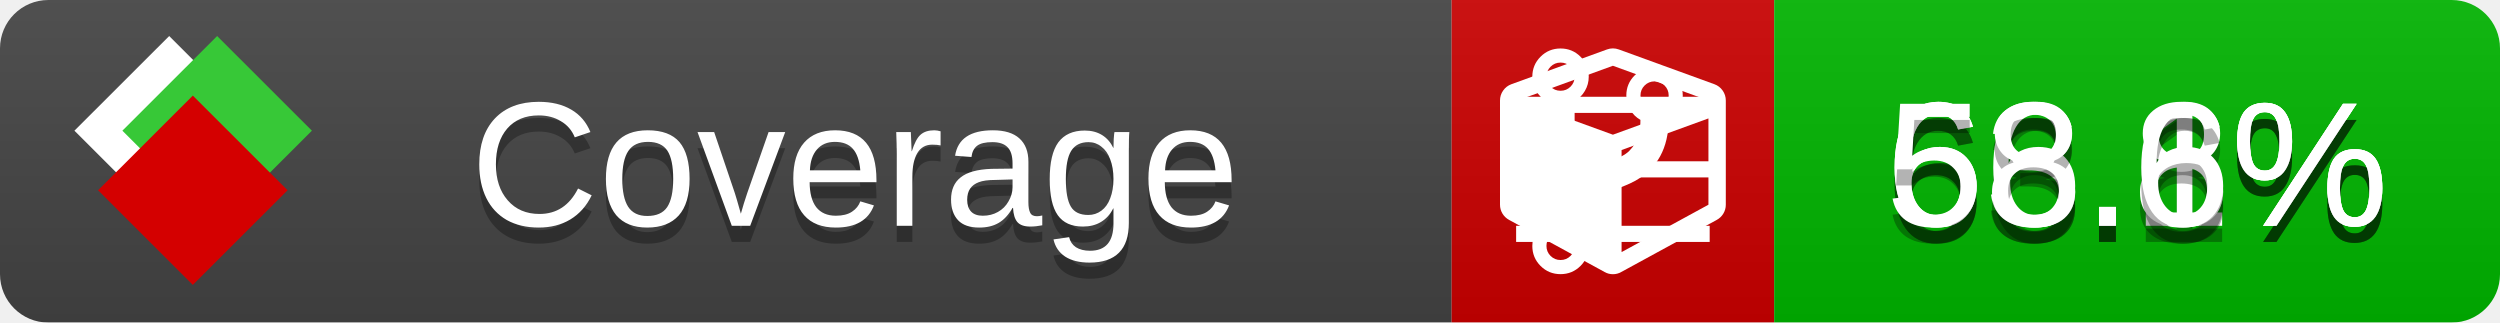
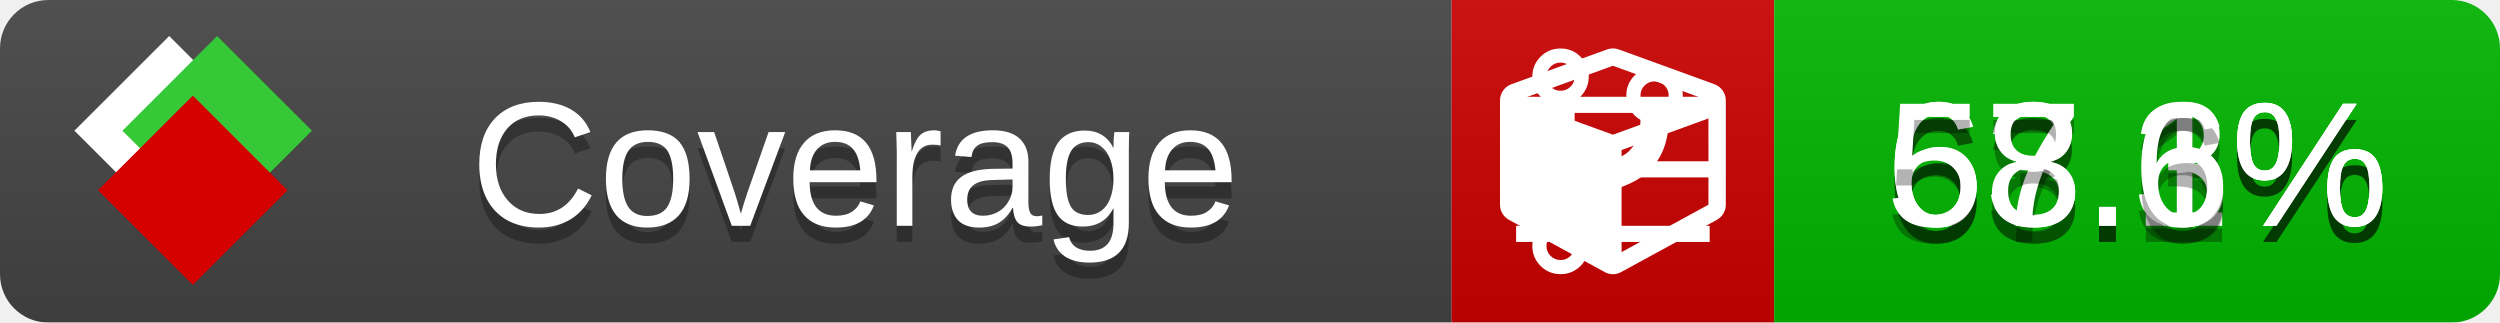
<svg xmlns="http://www.w3.org/2000/svg" xmlns:xlink="http://www.w3.org/1999/xlink" width="155" height="20">
  <style type="text/css">
          
            @keyframes fade1 {
                0% { visibility: visible; opacity: 1; }
               27% { visibility: visible; opacity: 1; }
               33% { visibility: hidden; opacity: 0; }
               60% { visibility: hidden; opacity: 0; }
               66% { visibility: hidden; opacity: 0; }
               93% { visibility: hidden; opacity: 0; }
              100% { visibility: visible; opacity: 1; }
            }
            @keyframes fade2 {
                0% { visibility: hidden; opacity: 0; }
               27% { visibility: hidden; opacity: 0; }
               33% { visibility: visible; opacity: 1; }
               60% { visibility: visible; opacity: 1; }
               66% { visibility: hidden; opacity: 0; }
               93% { visibility: hidden; opacity: 0; }
              100% { visibility: hidden; opacity: 0; }
            }
            @keyframes fade3 {
                0% { visibility: hidden; opacity: 0; }
               27% { visibility: hidden; opacity: 0; }
               33% { visibility: hidden; opacity: 0; }
               60% { visibility: hidden; opacity: 0; }
               66% { visibility: visible; opacity: 1; }
               93% { visibility: visible; opacity: 1; }
              100% { visibility: hidden; opacity: 0; }
            }
            .linecoverage {
                animation-duration: 15s;
                animation-name: fade1;
                animation-iteration-count: infinite;
            }
            .branchcoverage {
                animation-duration: 15s;
                animation-name: fade2;
                animation-iteration-count: infinite;
            }
            .methodcoverage {
                animation-duration: 15s;
                animation-name: fade3;
                animation-iteration-count: infinite;
            }
          
    </style>
  <defs>
    <linearGradient id="gradient" x2="0" y2="100%">
      <stop offset="0" stop-color="#bbb" stop-opacity=".1" />
      <stop offset="1" stop-opacity=".1" />
    </linearGradient>
    <linearGradient id="c">
      <stop offset="0" stop-color="#d40000" />
      <stop offset="1" stop-color="#ff2a2a" />
    </linearGradient>
    <linearGradient id="a">
      <stop offset="0" stop-color="#e0e0de" />
      <stop offset="1" stop-color="#fff" />
    </linearGradient>
    <linearGradient id="b">
      <stop offset="0" stop-color="#37c837" />
      <stop offset="1" stop-color="#217821" />
    </linearGradient>
    <linearGradient xlink:href="#a" id="e" x1="106.44" x2="69.96" y1="-11.96" y2="-46.84" gradientTransform="matrix(-.8426 -.00045 -.00045 -.8426 -94.27 -75.82)" gradientUnits="userSpaceOnUse" />
    <linearGradient xlink:href="#b" id="f" x1="56.19" x2="77.97" y1="-23.45" y2="10.62" gradientTransform="matrix(.8426 .00045 .00045 .8426 94.27 75.82)" gradientUnits="userSpaceOnUse" />
    <linearGradient xlink:href="#c" id="g" x1="79.98" x2="132.9" y1="10.79" y2="10.79" gradientTransform="matrix(.8426 .00045 .00045 .8426 94.27 75.82)" gradientUnits="userSpaceOnUse" />
    <mask id="mask">
      <rect width="155" height="20" rx="3" fill="#fff" />
    </mask>
    <g id="icon" transform="matrix(.04486 0 0 .04481 -.48 -.63)">
      <rect width="52.92" height="52.92" x="-109.72" y="-27.13" fill="url(#e)" transform="rotate(-135)" />
      <rect width="52.92" height="52.92" x="70.19" y="-39.18" fill="url(#f)" transform="rotate(45)" />
      <rect width="52.92" height="52.92" x="80.05" y="-15.74" fill="url(#g)" transform="rotate(45)" />
    </g>
  </defs>
  <g mask="url(#mask)">
    <rect x="0" y="0" width="90" height="20" fill="#444" />
    <rect x="90" y="0" width="20" height="20" fill="#c00" />
    <rect x="110" y="0" width="45" height="20" fill="#00B600" />
    <rect x="0" y="0" width="155" height="20" fill="url(#gradient)" />
  </g>
  <g>
    <path class="linecoverage" stroke="#fff" d="M94 6.5 h12 M94 10.5 h12 M94 14.5 h12" />
    <path class="branchcoverage" fill="#fff" d="m 97.628,15.247 q 0,-0.364 -0.255,-0.619 -0.255,-0.255 -0.619,-0.255 -0.364,0 -0.619,0.255 -0.255,0.255 -0.255,0.619 0,0.364 0.255,0.619 0.255,0.255 0.619,0.255 0.364,0 0.619,-0.255 0.255,-0.255 0.255,-0.619 z m 0,-10.493 q 0,-0.364 -0.255,-0.619 -0.255,-0.255 -0.619,-0.255 -0.364,0 -0.619,0.255 -0.255,0.255 -0.255,0.619 0,0.364 0.255,0.619 0.255,0.255 0.619,0.255 0.364,0 0.619,-0.255 0.255,-0.255 0.255,-0.619 z m 5.83,1.166 q 0,-0.364 -0.255,-0.619 -0.255,-0.255 -0.619,-0.255 -0.364,0 -0.619,0.255 -0.255,0.255 -0.255,0.619 0,0.364 0.255,0.619 0.255,0.255 0.619,0.255 0.364,0 0.619,-0.255 0.255,-0.255 0.255,-0.619 z m 0.874,0 q 0,0.474 -0.237,0.879 -0.237,0.405 -0.638,0.633 -0.018,2.614 -2.059,3.771 -0.619,0.346 -1.849,0.738 -1.166,0.364 -1.544,0.647 -0.378,0.282 -0.378,0.911 l 0,0.237 q 0.401,0.228 0.638,0.633 0.237,0.405 0.237,0.879 0,0.729 -0.51,1.239 -0.51,0.51 -1.239,0.51 -0.729,0 -1.239,-0.51 -0.51,-0.51 -0.51,-1.239 0,-0.474 0.237,-0.879 0.237,-0.405 0.638,-0.633 l 0,-7.469 q -0.401,-0.228 -0.638,-0.633 -0.237,-0.405 -0.237,-0.879 0,-0.729 0.51,-1.239 0.51,-0.51 1.239,-0.51 0.729,0 1.239,0.51 0.51,0.51 0.51,1.239 0,0.474 -0.237,0.879 -0.237,0.405 -0.638,0.633 l 0,4.527 q 0.492,-0.237 1.403,-0.519 0.501,-0.155 0.797,-0.269 0.296,-0.114 0.642,-0.282 0.346,-0.169 0.537,-0.36 0.191,-0.191 0.369,-0.465 0.178,-0.273 0.255,-0.633 0.077,-0.36 0.077,-0.833 -0.401,-0.228 -0.638,-0.633 -0.237,-0.405 -0.237,-0.879 0,-0.729 0.51,-1.239 0.51,-0.51 1.239,-0.51 0.729,0 1.239,0.51 0.51,0.51 0.51,1.239 z" />
    <path class="methodcoverage" fill="#fff" d="m 100.538,15.629 5.385,-2.936 v -5.351 l -5.385,1.96 z M 100,8.351 105.873,6.214 100,4.077 94.127,6.214 Z m 7,-2.12 v 6.462 q 0,0.294 -0.151,0.547 -0.151,0.252 -0.412,0.395 l -5.923,3.231 q -0.236,0.135 -0.513,0.135 -0.278,0 -0.513,-0.135 l -5.923,-3.231 Q 93.303,13.492 93.151,13.239 93,12.987 93,12.692 v -6.462 q 0,-0.337 0.194,-0.614 0.194,-0.278 0.513,-0.395 l 5.923,-2.154 q 0.185,-0.067 0.37,-0.067 0.185,0 0.37,0.067 l 5.923,2.154 q 0.32,0.118 0.513,0.395 Q 107,5.894 107,6.231 Z" />
  </g>
  <g fill="#fff" text-anchor="middle" font-family="Verdana,Arial,Geneva,sans-serif" font-size="11">
    <a xlink:href="https://github.com/danielpalme/ReportGenerator" target="_top">
      <use xlink:href="#icon" transform="translate(3,1) scale(3.5)" />
    </a>
    <text x="53" y="15" fill="#010101" fill-opacity=".3">Coverage</text>
    <text x="53" y="14" fill="#fff">Coverage</text>
    <text class="linecoverage" x="132.5" y="15" fill="#010101" fill-opacity=".3">63.1%</text>
    <text class="linecoverage" x="132.5" y="14">63.1%</text>
-     <text class="branchcoverage" x="132.5" y="15" fill="#010101" fill-opacity=".3">66.8%</text>
-     <text class="branchcoverage" x="132.5" y="14">66.8%</text>
+     <text class="branchcoverage" x="132.5" y="15" fill="#010101" fill-opacity=".3">67.3%</text>
+     <text class="branchcoverage" x="132.5" y="14">67.3%</text>
    <text class="methodcoverage" x="132.5" y="15" fill="#010101" fill-opacity=".3">58.6%</text>
    <text class="methodcoverage" x="132.5" y="14">58.6%</text>
  </g>
  <g>
    <rect class="linecoverage" x="90" y="0" width="65" height="20" fill-opacity="0" />
    <rect class="branchcoverage" x="90" y="0" width="65" height="20" fill-opacity="0" />
    <rect class="methodcoverage" x="90" y="0" width="65" height="20" fill-opacity="0" />
  </g>
</svg>
